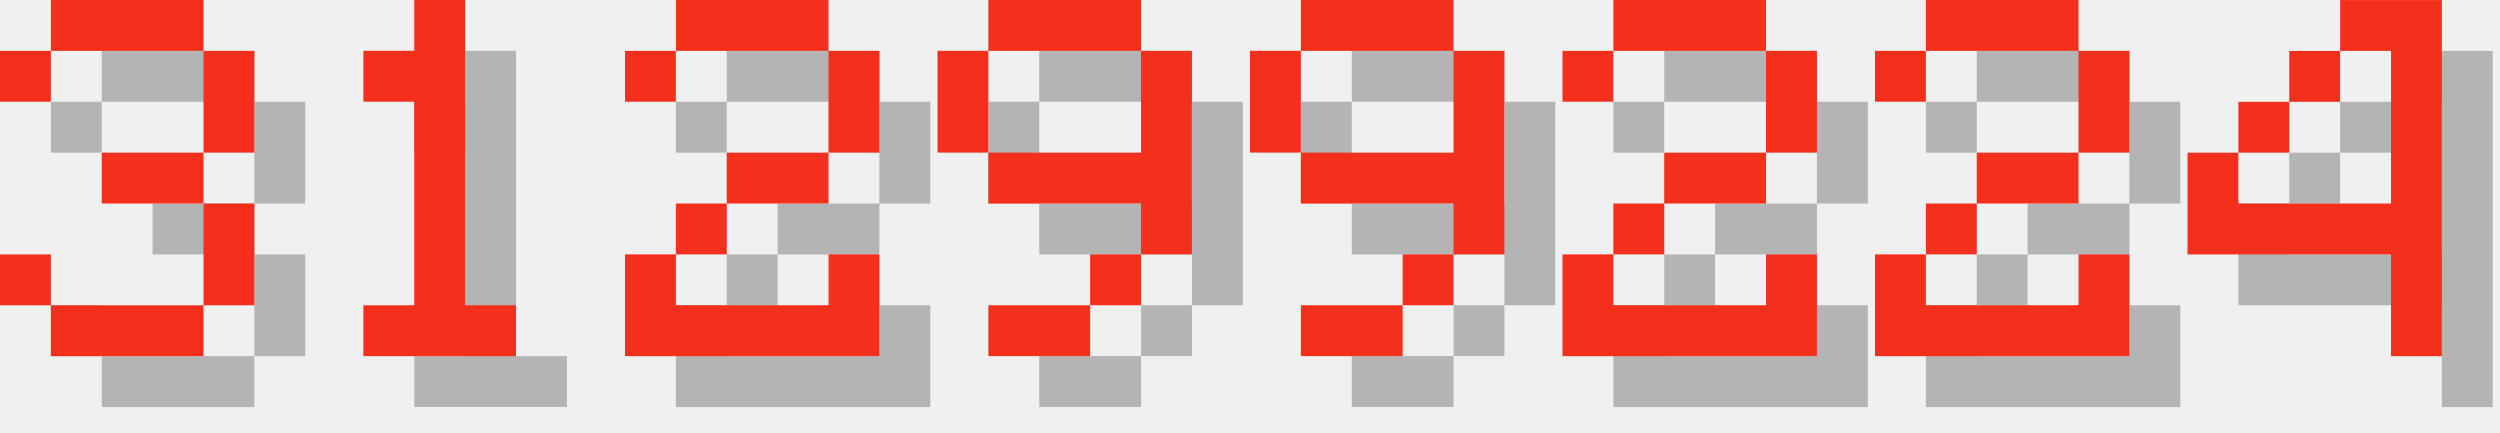
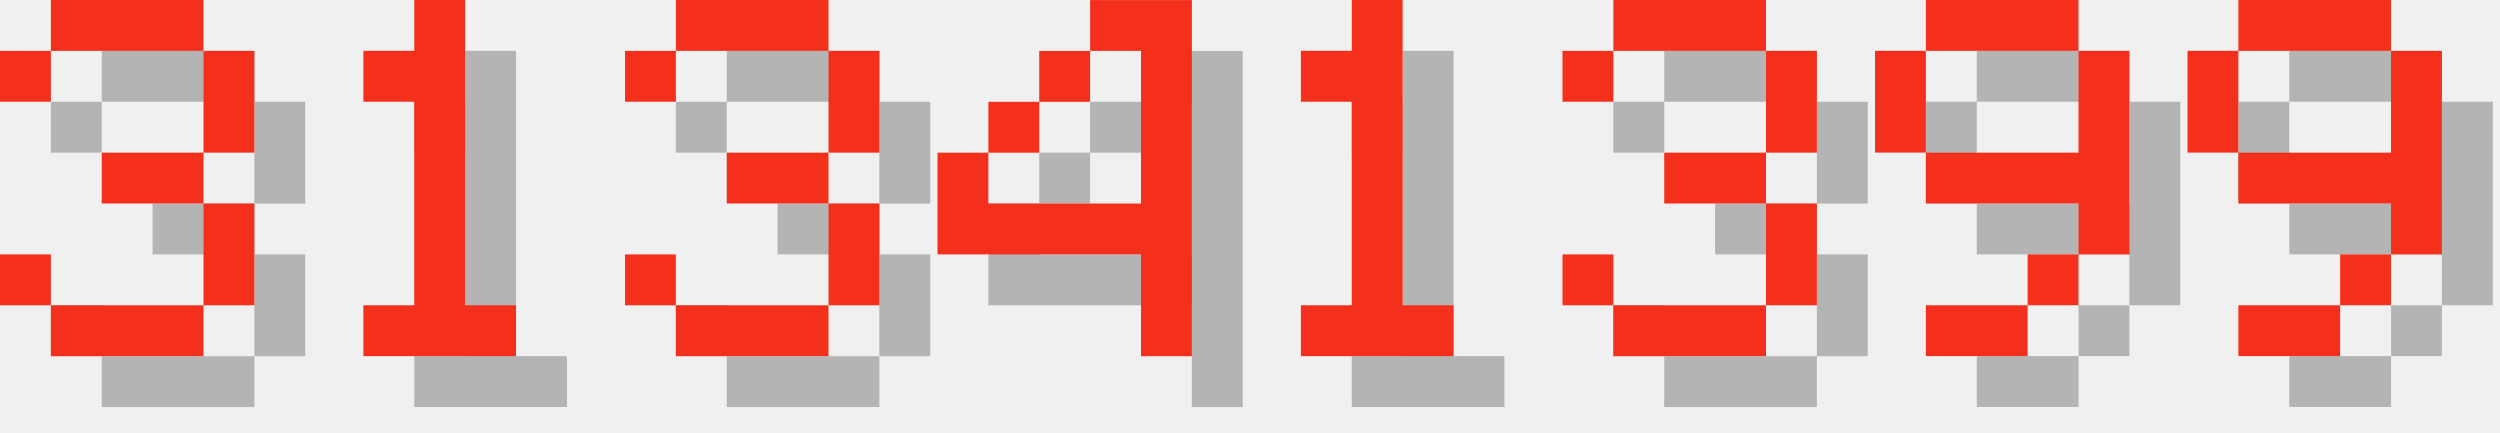
<svg xmlns="http://www.w3.org/2000/svg" version="1.1" width="208.0" height="36">
  <style>
        .text-foreground {
            fill: #F4301C;
        }
        .text-shadow {
            fill: #000000;
            fill-opacity: 0.25;
        }
    </style>
  <g class="digit" id="digit_3" transform="translate(0.0, 0), scale(4)">
    <path id="digit_3_shadow" class="text-shadow" d="m1.058 2.117v1.058h1.058v-1.058h3.175v2.117h-2.117v1.058h2.117v2.117h-3.175v-1.058h-1.058v1.058h1.058v1.058h3.175v-1.058h1.058v-2.117h-1.058v-1.058h1.058v-2.117h-1.058v-1.058h-3.175v1.058h-1.058z" fill-opacity=".5" style="paint-order:stroke fill markers" />
    <path id="digit_3_fg" class="text-foreground" d="m0 1.058v1.058h1.058v-1.058h3.175v2.117h-2.117v1.058h2.117v2.117h-3.175v-1.058h-1.058v1.058h1.058v1.058h3.175v-1.058h1.058v-2.117h-1.058v-1.058h1.058v-2.117h-1.058v-1.058h-3.175v1.058h-1.058z" fill="#fff" style="paint-order:stroke fill markers" />
  </g>
  <g class="digit" id="digit_1" transform="translate(26.0, 0), scale(4)">
    <path id="digit_1_shadow" class="text-shadow" d="m2.117 2.117v1.058h1.058v4.233h-1.058v1.058h3.175v-1.058h-1.058v-6.35h-1.058v1.058h-1.058z" fill-opacity=".5" style="paint-order:stroke fill markers" />
    <path id="digit_1_fg" class="text-foreground" d="m1.058 1.058v1.058h1.058v4.233h-1.058v1.058h3.175v-1.058h-1.058v-6.35h-1.058v1.058h-1.058z" fill="#fff" style="paint-order:stroke fill markers" />
  </g>
-   <g class="digit" id="digit_2" transform="translate(52.0, 0), scale(4)">
-     <path id="digit_2_shadow" class="text-shadow" d="m1.058 2.117v1.058h1.058v-1.058h3.175v2.117h-2.117v1.058h-1.058v1.058h-1.058v2.117h5.292v-2.117h-1.058v1.058h-3.175v-1.058h1.058v-1.058h2.117v-1.058h1.058v-2.117h-1.058v-1.058h-3.175v1.058h-1.058z" fill-opacity=".5" style="paint-order:stroke fill markers" />
-     <path id="digit_2_fg" class="text-foreground" d="m0 1.058v1.058h1.058v-1.058h3.175v2.117h-2.117v1.058h-1.058v1.058h-1.058v2.117h5.292v-2.117h-1.058v1.058h-3.175v-1.058h1.058v-1.058h2.117v-1.058h1.058v-2.117h-1.058v-1.058h-3.175v1.058h-1.058z" fill="#fff" style="paint-order:stroke fill markers" />
+   <g class="digit" id="digit_3" transform="translate(52.0, 0), scale(4)">
+     <path id="digit_3_shadow" class="text-shadow" d="m1.058 2.117v1.058h1.058v-1.058h3.175v2.117h-2.117v1.058h2.117v2.117h-3.175v-1.058h-1.058v1.058h1.058v1.058h3.175v-1.058h1.058v-2.117h-1.058v-1.058h1.058v-2.117h-1.058v-1.058h-3.175v1.058h-1.058z" fill-opacity=".5" style="paint-order:stroke fill markers" />
+     <path id="digit_3_fg" class="text-foreground" d="m0 1.058v1.058h1.058v-1.058h3.175v2.117h-2.117v1.058h2.117v2.117h-3.175v-1.058h-1.058v1.058h1.058v1.058h3.175v-1.058h1.058v-2.117h-1.058v-1.058h1.058v-2.117h-1.058v-1.058h-3.175v1.058h-1.058z" fill="#fff" style="paint-order:stroke fill markers" />
  </g>
-   <g class="digit" id="digit_9" transform="translate(78.0, 0), scale(4)">
+   <g class="digit" id="digit_4" transform="translate(78.0, 0), scale(4)">
+     <path id="digit_4_shadow" class="text-shadow" d="m4.233 1.058v1.058h1.058v3.175h-3.175v-1.058h-1.058v2.117h4.233v2.117h1.058v-7.408h-2.117zm-2.117 3.175h1.058v-1.058h-1.058v1.058zm1.058-1.058h1.058v-1.058h-1.058v1.058z" fill-opacity=".5" style="paint-order:stroke fill markers" />
+     <path id="digit_4_fg" class="text-foreground" d="m3.175 0v1.058h1.058v3.175h-3.175v-1.058h-1.058v2.117h4.233v2.117h1.058v-7.408h-2.117zm-2.117 3.175h1.058v-1.058h-1.058v1.058zm1.058-1.058h1.058v-1.058h-1.058v1.058z" fill="#fff" style="paint-order:stroke fill markers" />
+   </g>
+   <g class="digit" id="digit_1" transform="translate(104.0, 0), scale(4)">
+     <path id="digit_1_shadow" class="text-shadow" d="m2.117 2.117v1.058h1.058v4.233h-1.058v1.058h3.175v-1.058h-1.058v-6.35h-1.058v1.058h-1.058z" fill-opacity=".5" style="paint-order:stroke fill markers" />
+     <path id="digit_1_fg" class="text-foreground" d="m1.058 1.058v1.058h1.058v4.233h-1.058v1.058h3.175v-1.058h-1.058v-6.35h-1.058v1.058h-1.058z" fill="#fff" style="paint-order:stroke fill markers" />
+   </g>
+   <g class="digit" id="digit_3" transform="translate(130.0, 0), scale(4)">
+     <path id="digit_3_shadow" class="text-shadow" d="m1.058 2.117v1.058h1.058v-1.058h3.175v2.117h-2.117v1.058h2.117v2.117h-3.175v-1.058h-1.058v1.058h1.058v1.058h3.175v-1.058h1.058v-2.117h-1.058v-1.058h1.058v-2.117h-1.058v-1.058h-3.175v1.058h-1.058z" fill-opacity=".5" style="paint-order:stroke fill markers" />
+     <path id="digit_3_fg" class="text-foreground" d="m0 1.058v1.058h1.058v-1.058h3.175v2.117h-2.117v1.058h2.117v2.117h-3.175v-1.058h-1.058v1.058h1.058v1.058h3.175v-1.058h1.058v-2.117h-1.058v-1.058h1.058v-2.117h-1.058v-1.058h-3.175v1.058h-1.058z" fill="#fff" style="paint-order:stroke fill markers" />
+   </g>
+   <g class="digit" id="digit_9" transform="translate(156.0, 0), scale(4)">
    <path id="digit_9_shadow" class="text-shadow" d="m2.117 1.058v1.058h3.175v-1.058h-3.175zm3.175 1.058v2.117h-3.175v1.058h3.175v1.058h1.058v-4.233h-1.058zm0 4.233h-1.058v1.058h1.058v-1.058zm-1.058 1.058h-2.117v1.058h2.117v-1.058zm-2.117-3.175v-2.117h-1.058v2.117h1.058z" fill-opacity=".5" style="paint-order:stroke fill markers" />
    <path id="digit_9_fg" class="text-foreground" d="m1.058 0v1.058h3.175v-1.058h-3.175zm3.175 1.058v2.117h-3.175v1.058h3.175v1.058h1.058v-4.233h-1.058zm0 4.233h-1.058v1.058h1.058v-1.058zm-1.058 1.058h-2.117v1.058h2.117v-1.058zm-2.117-3.175v-2.117h-1.058v2.117h1.058z" fill="#fff" style="paint-order:stroke fill markers" />
  </g>
-   <g class="digit" id="digit_9" transform="translate(104.0, 0), scale(4)">
+   <g class="digit" id="digit_9" transform="translate(182.0, 0), scale(4)">
    <path id="digit_9_shadow" class="text-shadow" d="m2.117 1.058v1.058h3.175v-1.058h-3.175zm3.175 1.058v2.117h-3.175v1.058h3.175v1.058h1.058v-4.233h-1.058zm0 4.233h-1.058v1.058h1.058v-1.058zm-1.058 1.058h-2.117v1.058h2.117v-1.058zm-2.117-3.175v-2.117h-1.058v2.117h1.058z" fill-opacity=".5" style="paint-order:stroke fill markers" />
    <path id="digit_9_fg" class="text-foreground" d="m1.058 0v1.058h3.175v-1.058h-3.175zm3.175 1.058v2.117h-3.175v1.058h3.175v1.058h1.058v-4.233h-1.058zm0 4.233h-1.058v1.058h1.058v-1.058zm-1.058 1.058h-2.117v1.058h2.117v-1.058zm-2.117-3.175v-2.117h-1.058v2.117h1.058z" fill="#fff" style="paint-order:stroke fill markers" />
  </g>
-   <g class="digit" id="digit_2" transform="translate(130.0, 0), scale(4)">
-     <path id="digit_2_shadow" class="text-shadow" d="m1.058 2.117v1.058h1.058v-1.058h3.175v2.117h-2.117v1.058h-1.058v1.058h-1.058v2.117h5.292v-2.117h-1.058v1.058h-3.175v-1.058h1.058v-1.058h2.117v-1.058h1.058v-2.117h-1.058v-1.058h-3.175v1.058h-1.058z" fill-opacity=".5" style="paint-order:stroke fill markers" />
-     <path id="digit_2_fg" class="text-foreground" d="m0 1.058v1.058h1.058v-1.058h3.175v2.117h-2.117v1.058h-1.058v1.058h-1.058v2.117h5.292v-2.117h-1.058v1.058h-3.175v-1.058h1.058v-1.058h2.117v-1.058h1.058v-2.117h-1.058v-1.058h-3.175v1.058h-1.058z" fill="#fff" style="paint-order:stroke fill markers" />
-   </g>
-   <g class="digit" id="digit_2" transform="translate(156.0, 0), scale(4)">
-     <path id="digit_2_shadow" class="text-shadow" d="m1.058 2.117v1.058h1.058v-1.058h3.175v2.117h-2.117v1.058h-1.058v1.058h-1.058v2.117h5.292v-2.117h-1.058v1.058h-3.175v-1.058h1.058v-1.058h2.117v-1.058h1.058v-2.117h-1.058v-1.058h-3.175v1.058h-1.058z" fill-opacity=".5" style="paint-order:stroke fill markers" />
-     <path id="digit_2_fg" class="text-foreground" d="m0 1.058v1.058h1.058v-1.058h3.175v2.117h-2.117v1.058h-1.058v1.058h-1.058v2.117h5.292v-2.117h-1.058v1.058h-3.175v-1.058h1.058v-1.058h2.117v-1.058h1.058v-2.117h-1.058v-1.058h-3.175v1.058h-1.058z" fill="#fff" style="paint-order:stroke fill markers" />
-   </g>
-   <g class="digit" id="digit_4" transform="translate(182.0, 0), scale(4)">
-     <path id="digit_4_shadow" class="text-shadow" d="m4.233 1.058v1.058h1.058v3.175h-3.175v-1.058h-1.058v2.117h4.233v2.117h1.058v-7.408h-2.117zm-2.117 3.175h1.058v-1.058h-1.058v1.058zm1.058-1.058h1.058v-1.058h-1.058v1.058z" fill-opacity=".5" style="paint-order:stroke fill markers" />
-     <path id="digit_4_fg" class="text-foreground" d="m3.175 0v1.058h1.058v3.175h-3.175v-1.058h-1.058v2.117h4.233v2.117h1.058v-7.408h-2.117zm-2.117 3.175h1.058v-1.058h-1.058v1.058zm1.058-1.058h1.058v-1.058h-1.058v1.058z" fill="#fff" style="paint-order:stroke fill markers" />
-   </g>
</svg>
